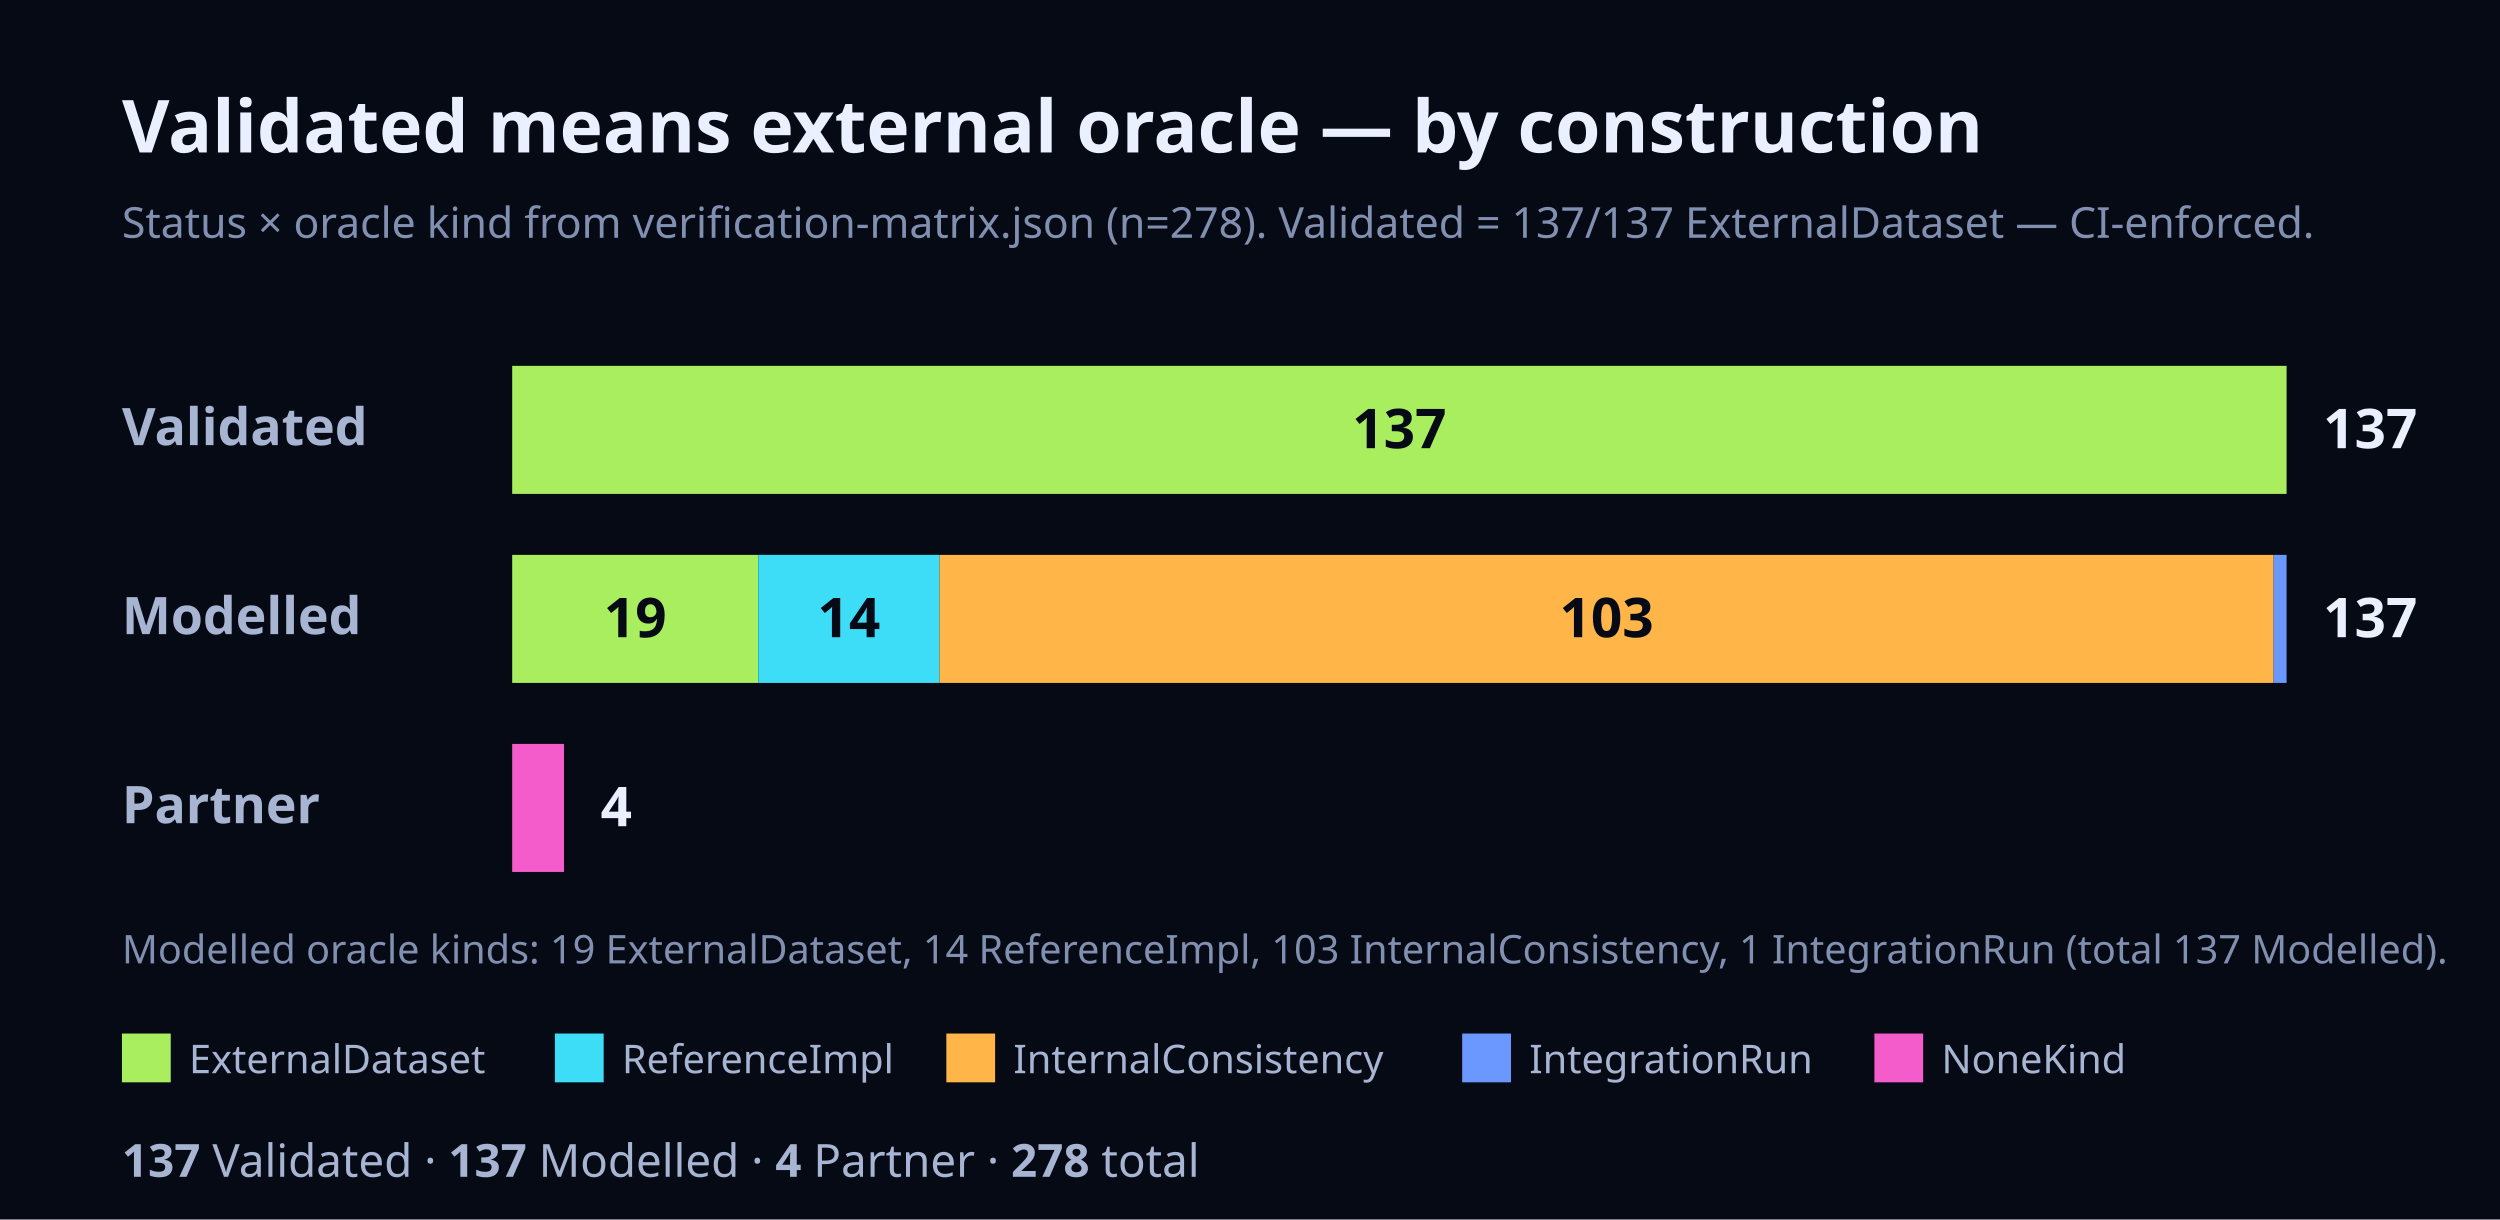
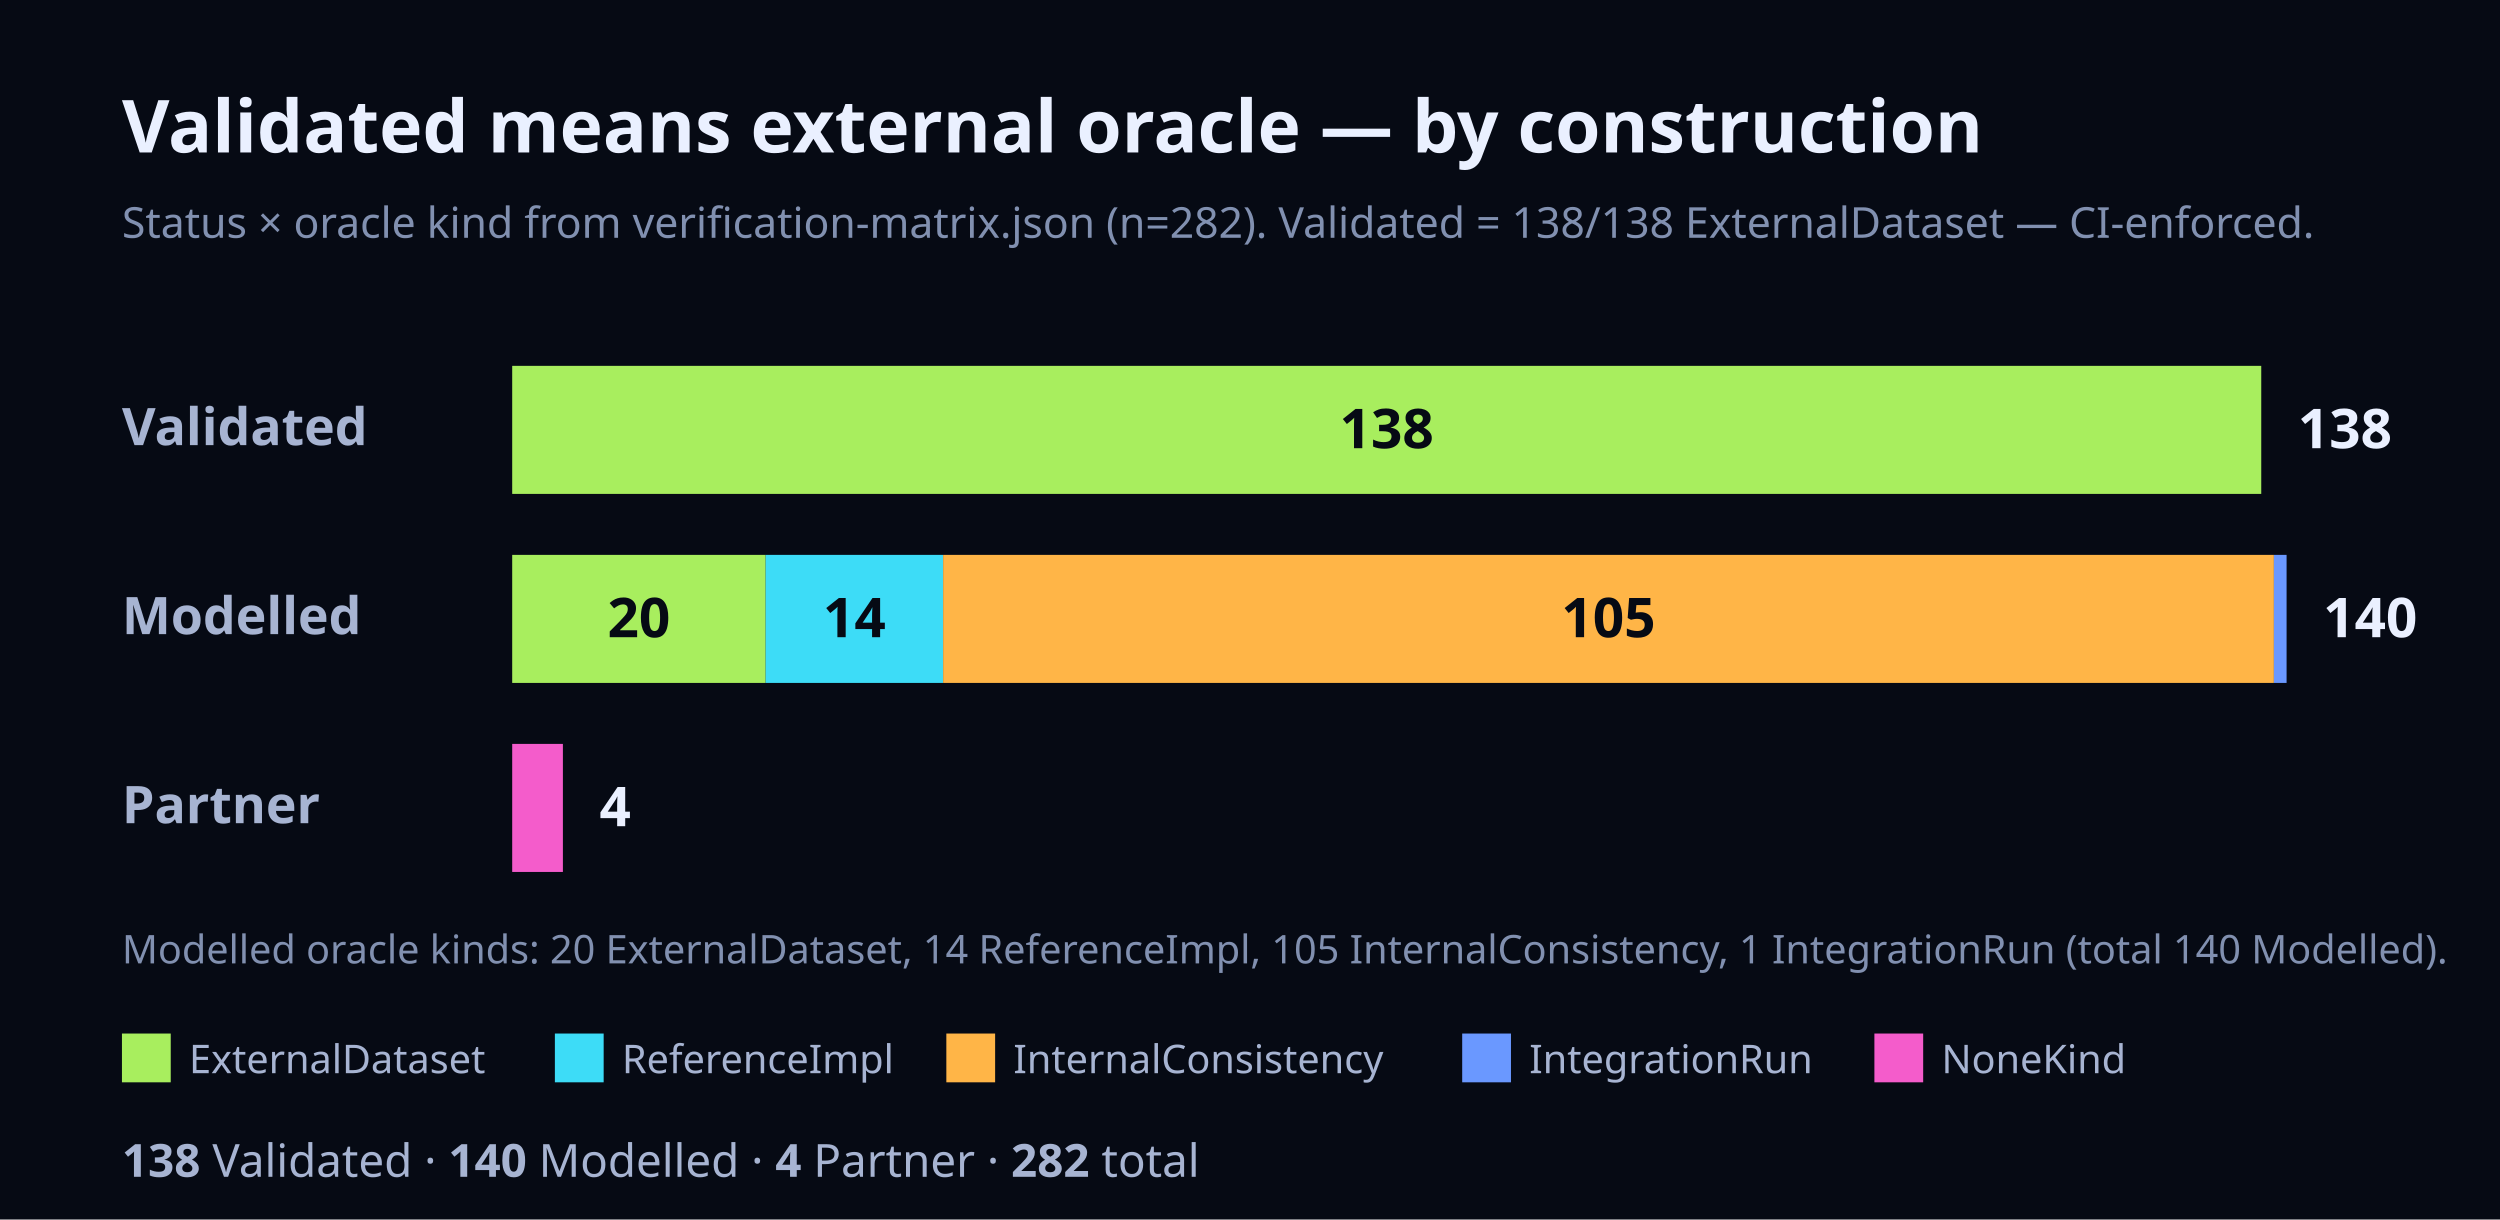
<svg xmlns="http://www.w3.org/2000/svg" width="820" height="400" viewBox="0 0 820 400" font-family="Geist, ui-sans-serif, system-ui, sans-serif">
  <rect x="0" y="0" width="820" height="400" fill="#060A14" />
  <text x="40" y="50" font-size="24" font-weight="700" fill="#EAF0FF">Validated means external oracle — by construction</text>
-   <text x="40" y="78" font-size="14" fill="#8190B0">Status × oracle kind from verification-matrix.json (n=278). Validated = 137/137 ExternalDataset — CI-enforced.</text>
+   <text x="40" y="78" font-size="14" fill="#8190B0">Status × oracle kind from verification-matrix.json (n=282). Validated = 138/138 ExternalDataset — CI-enforced.</text>
  <text x="40" y="146" font-size="17" font-weight="700" fill="#A7B4D2">Validated</text>
-   <rect x="168" y="120" width="582" height="42" fill="#A8EE5E" />
-   <text x="459" y="147" font-size="18" font-weight="700" fill="#060A14" text-anchor="middle">137</text>
-   <text x="762" y="147" font-size="18" font-weight="700" fill="#EAF0FF">137</text>
+   <rect x="168" y="120" width="573.69" height="42" fill="#A8EE5E" />
+   <text x="454.84" y="147" font-size="18" font-weight="700" fill="#060A14" text-anchor="middle">138</text>
+   <text x="753.69" y="147" font-size="18" font-weight="700" fill="#EAF0FF">138</text>
  <text x="40" y="208" font-size="17" font-weight="700" fill="#A7B4D2">Modelled</text>
-   <rect x="168" y="182" width="80.72" height="42" fill="#A8EE5E" />
-   <text x="208.36" y="209" font-size="18" font-weight="700" fill="#060A14" text-anchor="middle">19</text>
-   <rect x="248.72" y="182" width="59.47" height="42" fill="#3DDCF7" />
-   <text x="278.45" y="209" font-size="18" font-weight="700" fill="#060A14" text-anchor="middle">14</text>
-   <rect x="308.19" y="182" width="437.56" height="42" fill="#FFB547" />
-   <text x="526.97" y="209" font-size="18" font-weight="700" fill="#060A14" text-anchor="middle">103</text>
-   <rect x="745.75" y="182" width="4.25" height="42" fill="#6A98FF" />
-   <text x="762" y="209" font-size="18" font-weight="700" fill="#EAF0FF">137</text>
+   <rect x="168" y="182" width="83.14" height="42" fill="#A8EE5E" />
+   <text x="209.57" y="209" font-size="18" font-weight="700" fill="#060A14" text-anchor="middle">20</text>
+   <rect x="251.14" y="182" width="58.2" height="42" fill="#3DDCF7" />
+   <text x="280.24" y="209" font-size="18" font-weight="700" fill="#060A14" text-anchor="middle">14</text>
+   <rect x="309.34" y="182" width="436.5" height="42" fill="#FFB547" />
+   <text x="527.59" y="209" font-size="18" font-weight="700" fill="#060A14" text-anchor="middle">105</text>
+   <rect x="745.84" y="182" width="4.16" height="42" fill="#6A98FF" />
+   <text x="762" y="209" font-size="18" font-weight="700" fill="#EAF0FF">140</text>
  <text x="40" y="270" font-size="17" font-weight="700" fill="#A7B4D2">Partner</text>
-   <rect x="168" y="244" width="16.99" height="42" fill="#F45CCB" />
-   <text x="196.99" y="271" font-size="18" font-weight="700" fill="#EAF0FF">4</text>
-   <text x="40" y="316" font-size="13" fill="#8190B0">Modelled oracle kinds: 19 ExternalDataset, 14 ReferenceImpl, 103 InternalConsistency, 1 IntegrationRun (total 137 Modelled).</text>
+   <rect x="168" y="244" width="16.63" height="42" fill="#F45CCB" />
+   <text x="196.63" y="271" font-size="18" font-weight="700" fill="#EAF0FF">4</text>
+   <text x="40" y="316" font-size="13" fill="#8190B0">Modelled oracle kinds: 20 ExternalDataset, 14 ReferenceImpl, 105 InternalConsistency, 1 IntegrationRun (total 140 Modelled).</text>
  <rect x="40" y="339" width="16" height="16" fill="#A8EE5E" />
  <text x="62" y="352" font-size="13" fill="#A7B4D2">ExternalDataset</text>
  <rect x="182" y="339" width="16" height="16" fill="#3DDCF7" />
  <text x="204" y="352" font-size="13" fill="#A7B4D2">ReferenceImpl</text>
  <rect x="310.4" y="339" width="16" height="16" fill="#FFB547" />
  <text x="332.4" y="352" font-size="13" fill="#A7B4D2">InternalConsistency</text>
  <rect x="479.6" y="339" width="16" height="16" fill="#6A98FF" />
  <text x="501.6" y="352" font-size="13" fill="#A7B4D2">IntegrationRun</text>
  <rect x="614.8" y="339" width="16" height="16" fill="#F45CCB" />
  <text x="636.8" y="352" font-size="13" fill="#A7B4D2">NoneKind</text>
  <text x="40" y="386" font-size="15" fill="#A7B4D2">
-     <tspan font-weight="700">137</tspan> Validated · <tspan font-weight="700">137</tspan> Modelled · <tspan font-weight="700">4</tspan> Partner · <tspan font-weight="700">278</tspan> total</text>
+     <tspan font-weight="700">138</tspan> Validated · <tspan font-weight="700">140</tspan> Modelled · <tspan font-weight="700">4</tspan> Partner · <tspan font-weight="700">282</tspan> total</text>
</svg>
